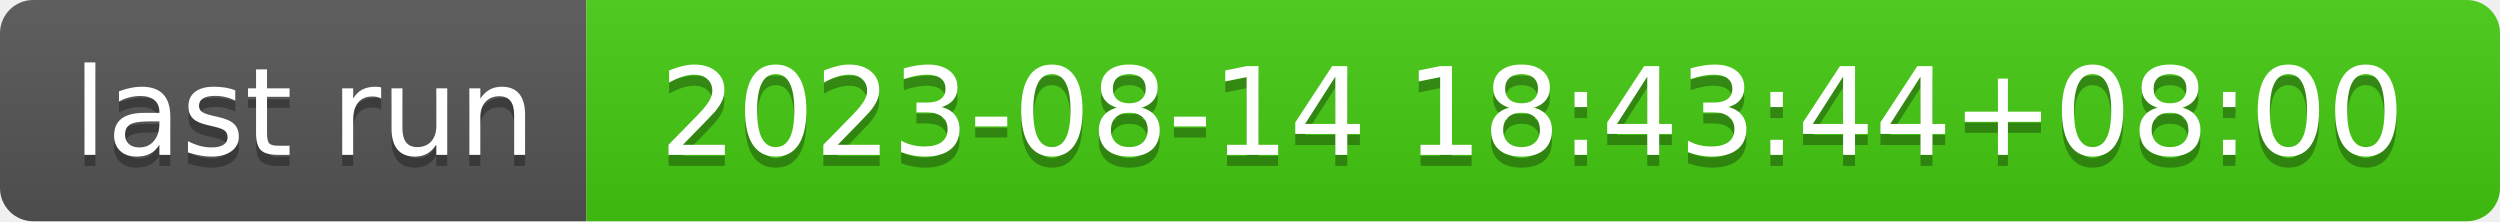
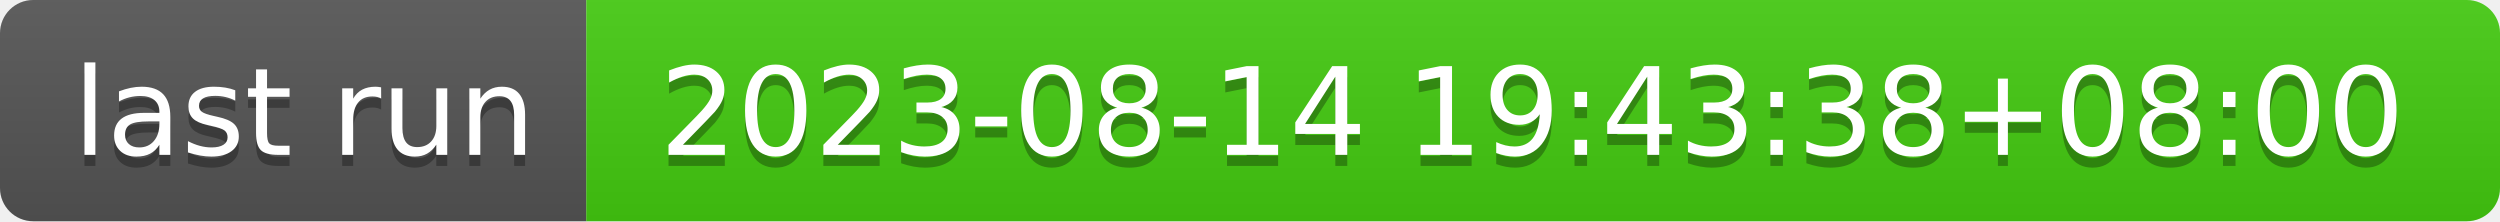
- <svg xmlns="http://www.w3.org/2000/svg" width="226" height="20" role="img" aria-label="last run: 2023-08-14 18:43:44+08:00">
+ <svg xmlns="http://www.w3.org/2000/svg" width="226" height="20" role="img" aria-label="last run: 2023-08-14 19:43:38+08:00">
  <linearGradient id="s" x2="0" y2="100%">
    <stop offset="0" stop-color="#bbb" stop-opacity=".1" />
    <stop offset="1" stop-opacity=".1" />
  </linearGradient>
  <clipPath id="r">
    <rect width="226" height="20" rx="3" fill="#fff" />
  </clipPath>
  <g clip-path="url(#r)">
    <rect width="53" height="20" fill="#555" />
    <rect x="53" width="173" height="20" fill="#4c1" />
    <rect width="226" height="20" fill="url(#s)" />
  </g>
  <g fill="#fff" text-anchor="middle" font-family="Verdana,Geneva,DejaVu Sans,sans-serif" text-rendering="geometricPrecision" font-size="110">
    <text aria-hidden="true" x="275" y="150" fill="#010101" fill-opacity=".3" transform="scale(.1)" textLength="430">last run</text>
    <text x="275" y="140" transform="scale(.1)" fill="#fff" textLength="430">last run</text>
-     <text aria-hidden="true" x="1385" y="150" fill="#010101" fill-opacity=".3" transform="scale(.1)" textLength="1630">2023-08-14 18:43:44+08:00</text>
-     <text x="1385" y="140" transform="scale(.1)" fill="#fff" textLength="1630">2023-08-14 18:43:44+08:00</text>
+     <text aria-hidden="true" x="1385" y="150" fill="#010101" fill-opacity=".3" transform="scale(.1)" textLength="1630">2023-08-14 19:43:38+08:00</text>
+     <text x="1385" y="140" transform="scale(.1)" fill="#fff" textLength="1630">2023-08-14 19:43:38+08:00</text>
  </g>
</svg>
